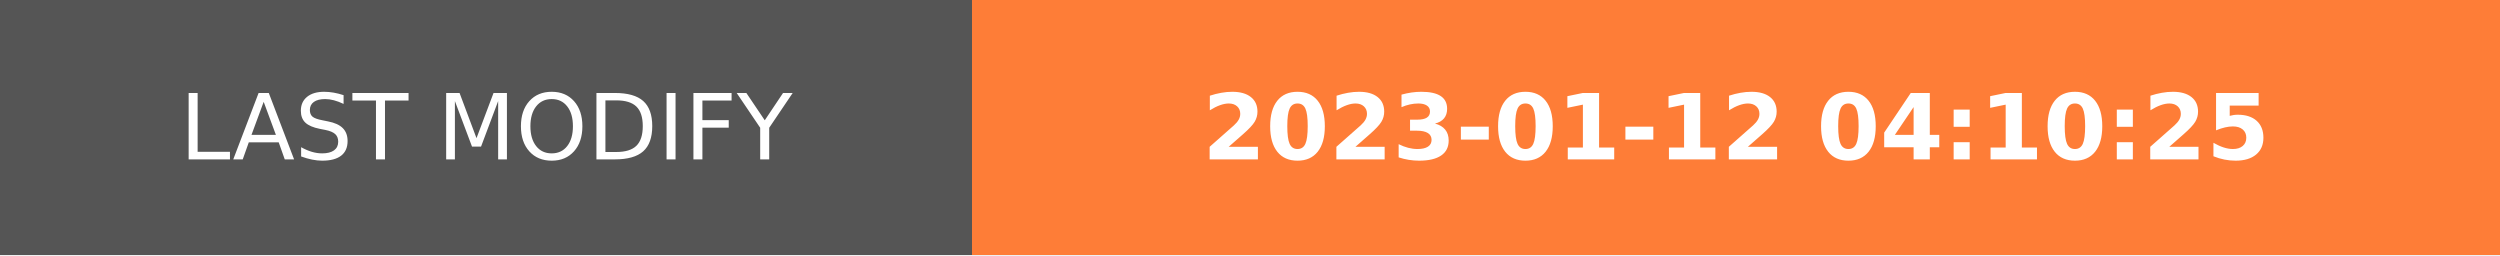
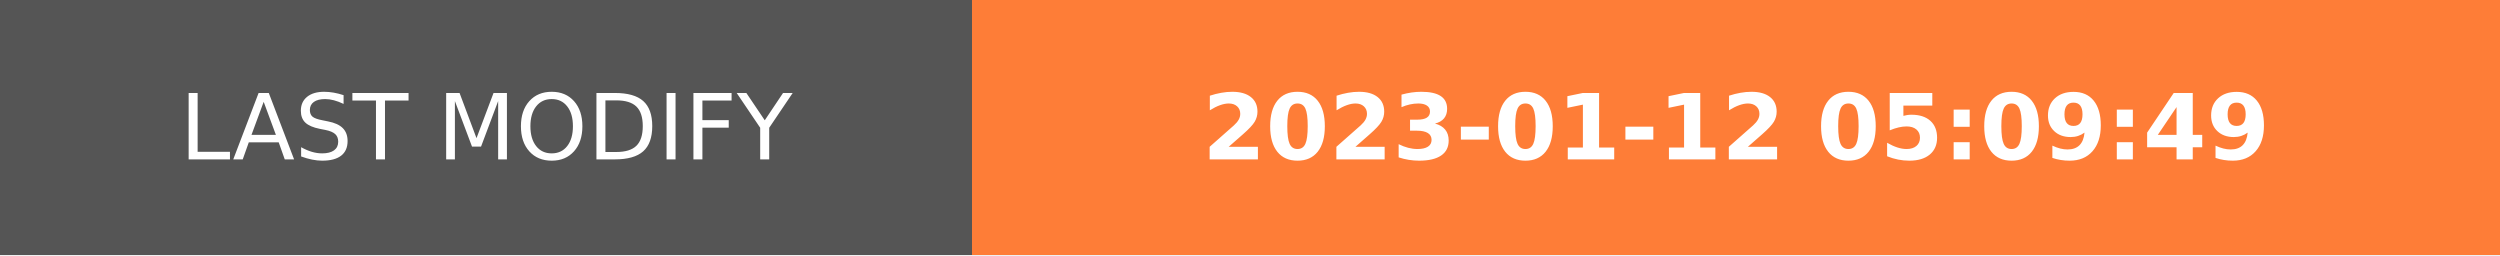
- <svg xmlns="http://www.w3.org/2000/svg" width="274.5" height="28" role="img" aria-label="LAST MODIFY: 2023-01-12 04:10:25">
+ <svg xmlns="http://www.w3.org/2000/svg" width="274.5" height="28" role="img" aria-label="LAST MODIFY: 2023-01-12 05:09:49">
  <g shape-rendering="crispEdges">
    <rect width="106.75" height="28" fill="#555" />
    <rect x="106.75" width="167.75" height="28" fill="#fe7d37" />
  </g>
  <g fill="#fff" text-anchor="middle" font-family="Verdana,Geneva,DejaVu Sans,sans-serif" text-rendering="geometricPrecision" font-size="100">
    <text transform="scale(.1)" x="533.75" y="175" textLength="827.5" fill="#fff">LAST MODIFY</text>
-     <text transform="scale(.1)" x="1906.25" y="175" textLength="1437.5" fill="#fff" font-weight="bold">2023-01-12 04:10:25</text>
+     <text transform="scale(.1)" x="1906.25" y="175" textLength="1437.5" fill="#fff" font-weight="bold">2023-01-12 05:09:49</text>
  </g>
</svg>
